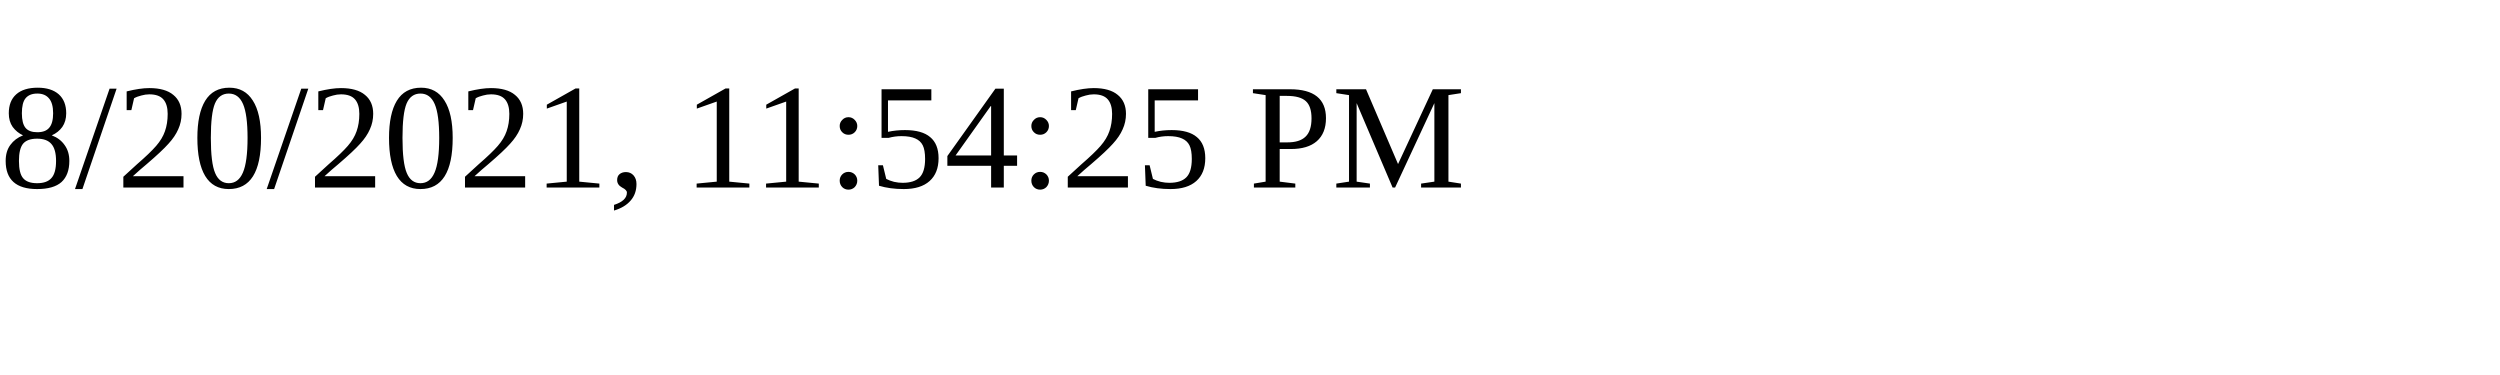
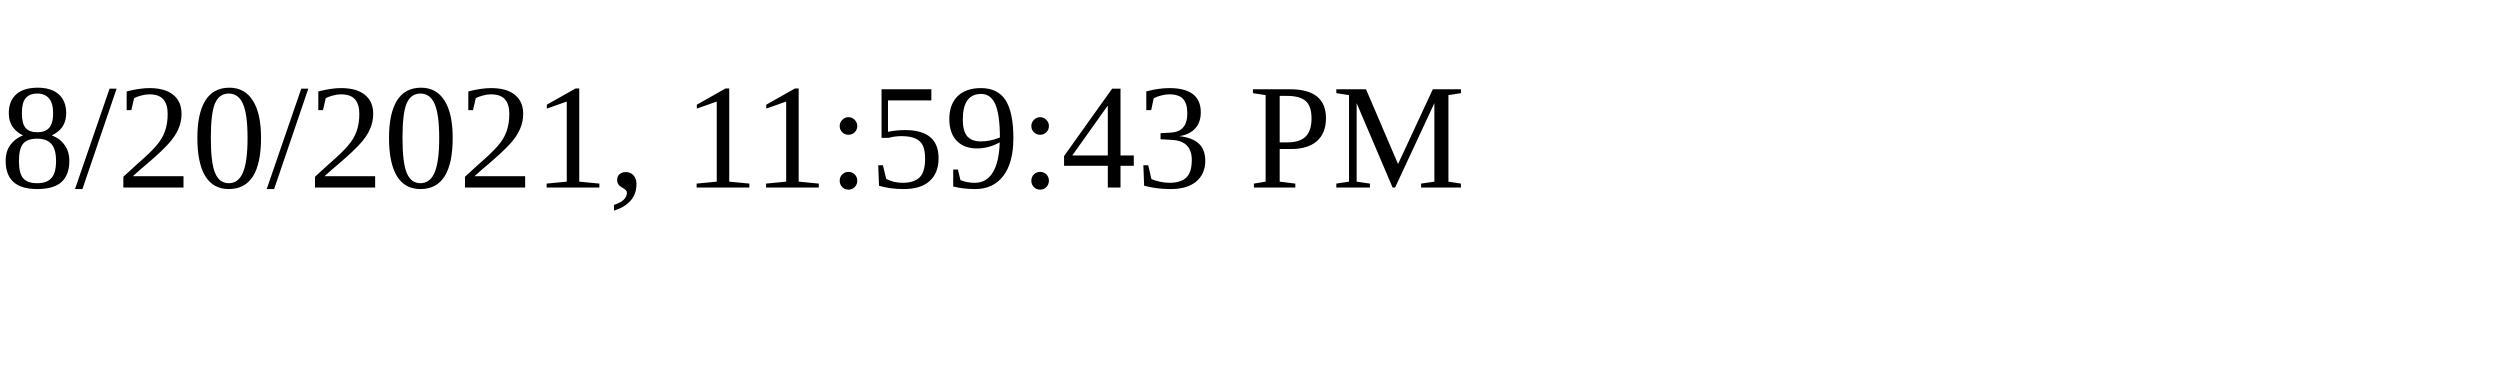
<svg xmlns="http://www.w3.org/2000/svg" height="30" width="200">
-   <text x="0" y="15">8/20/2021, 11:54:25 PM</text>
+   <text x="0" y="15">8/20/2021, 11:59:43 PM</text>
</svg>
